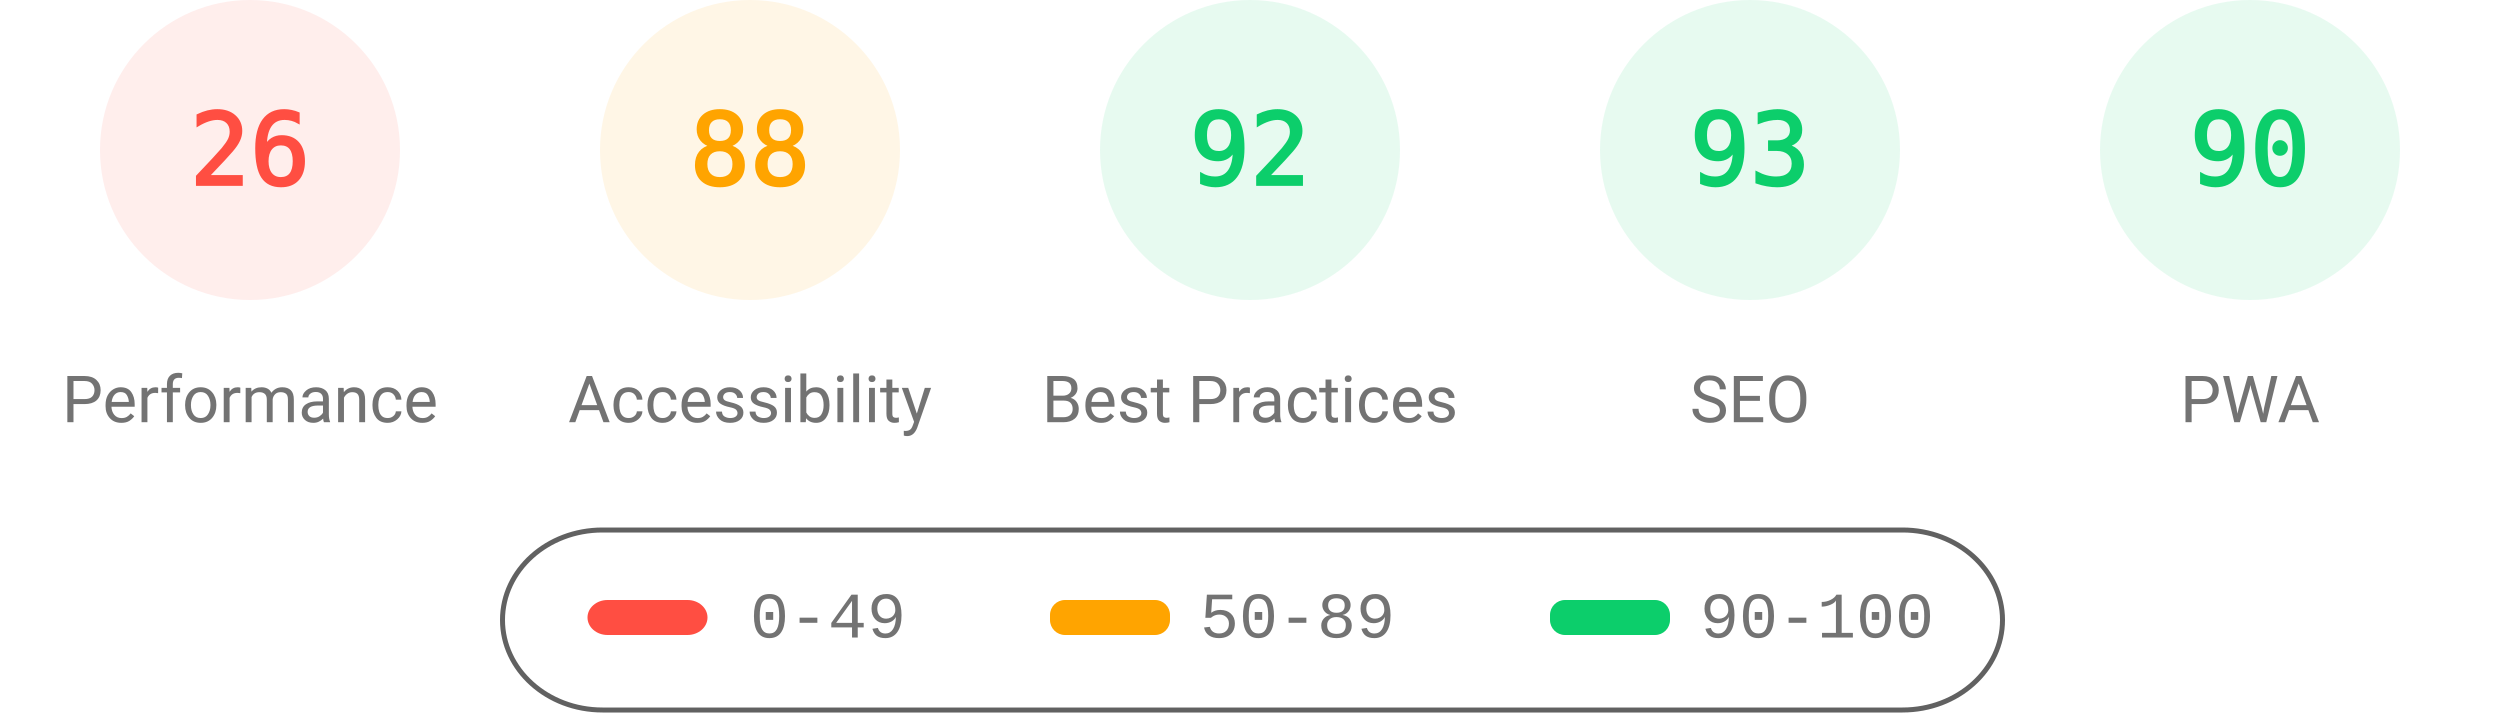
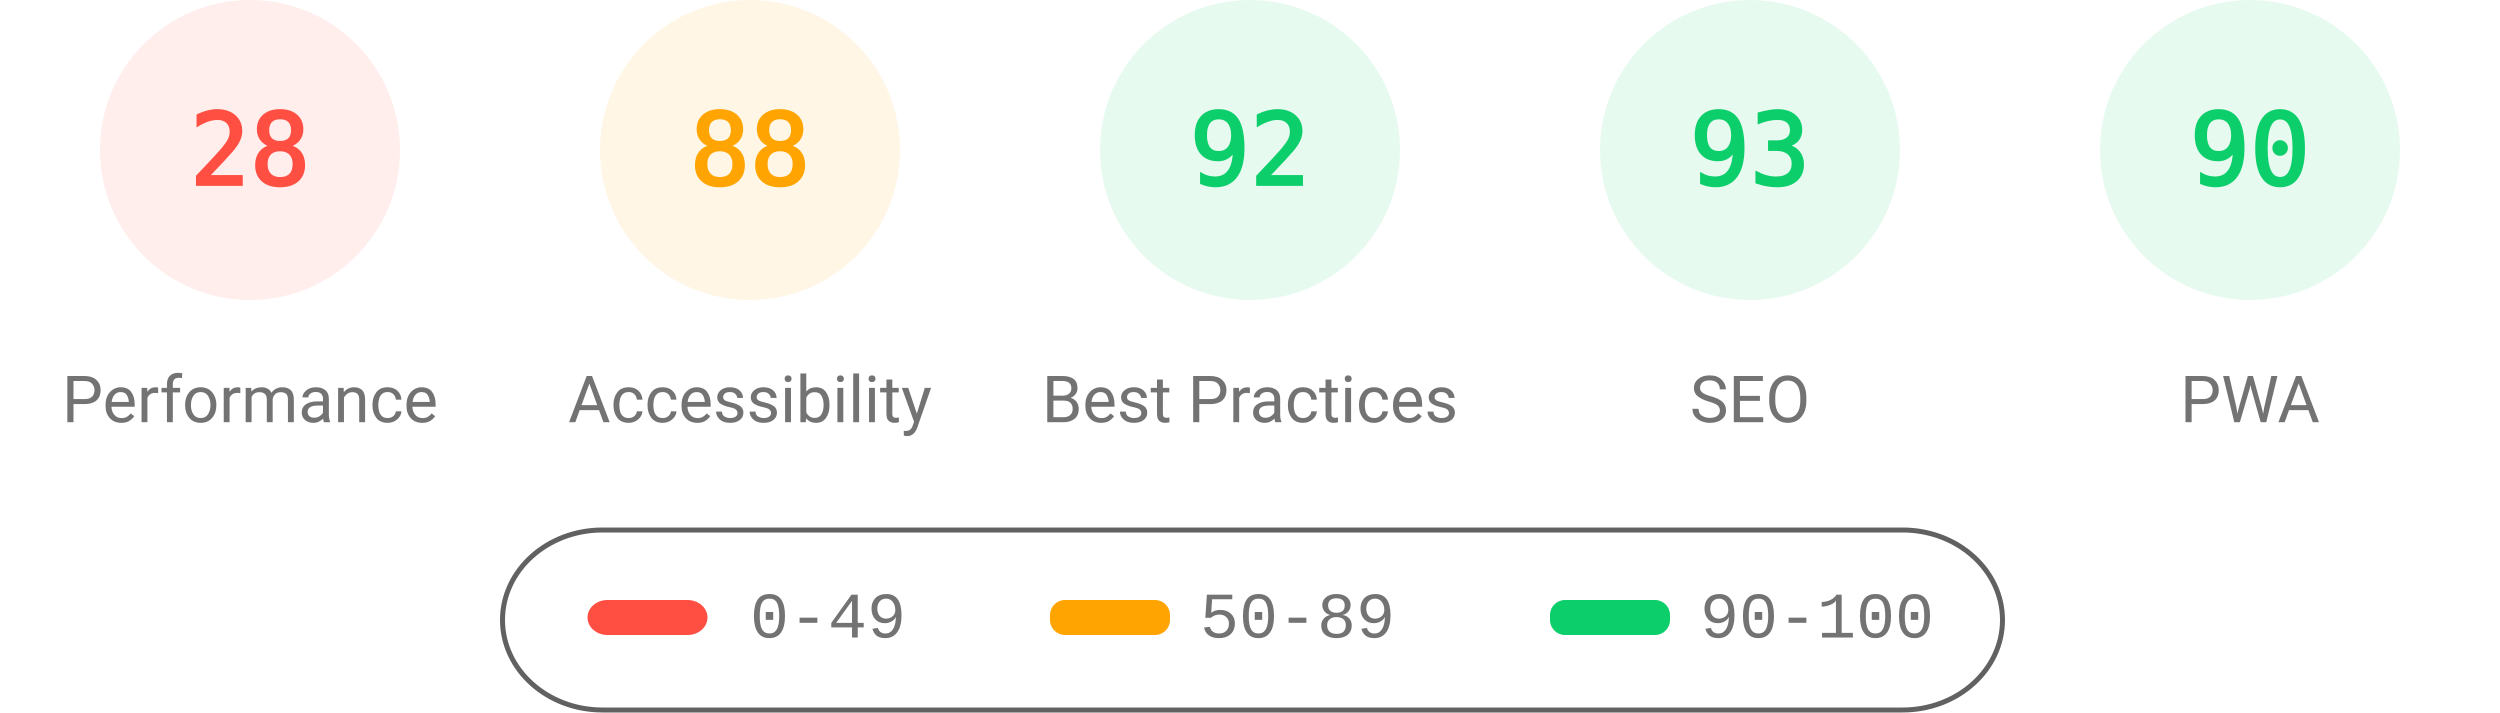
<svg xmlns="http://www.w3.org/2000/svg" fill="none" width="1000" height="285">
  <style>.gauge-base{opacity:.1}.gauge-arc{fill:none;animation-delay:250ms;stroke-linecap:round;transform:rotate(-90deg);transform-origin:100px 60px;animation:load-gauge 1s ease forwards}.guage-text{font-size:40px;font-family:monospace;text-align:center}.guage-red{color:#ff4e42;fill:#ff4e42;stroke:#ff4e42}.guage-orange{color:#ffa400;fill:#ffa400;stroke:#ffa400}.guage-green{color:#0cce6b;fill:#0cce6b;stroke:#0cce6b}.guage-undefined{color:#5c5c5c;fill:#5c5c5c;stroke:#5c5c5c}.guage-title{color:#737373;fill:#737373;stroke:none;font-size:26px;line-height:26px;font-family:Roboto,Halvetica,Arial,sans-serif}@keyframes load-gauge{from{stroke-dasharray:0 352.858}}</style>
  <svg class="guage-div guage-perf guage-red" viewBox="0 0 200 200" width="200" height="200">
    <circle class="gauge-base" r="56" cx="100" cy="60" stroke-width="8" />
-     <circle class="gauge-arc guage-arc-1" r="56" cx="100" cy="60" stroke-width="8" style="stroke-dasharray:91.483,351.858" />
-     <text class="guage-text" x="100" y="60" alignment-baseline="central" dominant-baseline="central" text-anchor="middle">26</text>
+     <circle class="gauge-arc guage-arc-1" r="56" cx="100" cy="60" stroke-width="8" style="stroke-dasharray:98.52,351.858" />
+     <text class="guage-text" x="100" y="60" alignment-baseline="central" dominant-baseline="central" text-anchor="middle">28</text>
    <text class="guage-title" x="100" y="160" alignment-baseline="central" dominant-baseline="central" text-anchor="middle">Performance</text>
  </svg>
  <svg class="guage-div guage-acc guage-orange" viewBox="0 0 200 200" width="200" height="200" x="200">
    <circle class="gauge-base" r="56" cx="100" cy="60" stroke-width="8" />
    <circle class="gauge-arc guage-arc-2" r="56" cx="100" cy="60" stroke-width="8" style="stroke-dasharray:309.635,351.858" />
    <text class="guage-text" x="100" y="60" alignment-baseline="central" dominant-baseline="central" text-anchor="middle">88</text>
    <text class="guage-title" x="100" y="160" alignment-baseline="central" dominant-baseline="central" text-anchor="middle">Accessibility</text>
  </svg>
  <svg class="guage-div guage-best guage-green" viewBox="0 0 200 200" width="200" height="200" x="400">
    <circle class="gauge-base" r="56" cx="100" cy="60" stroke-width="8" />
    <circle class="gauge-arc guage-arc-3" r="56" cx="100" cy="60" stroke-width="8" style="stroke-dasharray:323.709,351.858" />
    <text class="guage-text" x="100" y="60" alignment-baseline="central" dominant-baseline="central" text-anchor="middle">92</text>
    <text class="guage-title" x="100" y="160" alignment-baseline="central" dominant-baseline="central" text-anchor="middle">Best Practices</text>
  </svg>
  <svg class="guage-div guage-seo guage-green" viewBox="0 0 200 200" width="200" height="200" x="600">
    <circle class="gauge-base" r="56" cx="100" cy="60" stroke-width="8" />
    <circle class="gauge-arc guage-arc-4" r="56" cx="100" cy="60" stroke-width="8" style="stroke-dasharray:327.228,351.858" />
    <text class="guage-text" x="100" y="60" alignment-baseline="central" dominant-baseline="central" text-anchor="middle">93</text>
    <text class="guage-title" x="100" y="160" alignment-baseline="central" dominant-baseline="central" text-anchor="middle">SEO</text>
  </svg>
  <svg class="guage-div guage-pwa guage-green" viewBox="0 0 200 200" width="200" height="200" x="800">
    <circle class="gauge-base" r="56" cx="100" cy="60" stroke-width="8" />
    <circle class="gauge-arc guage-arc-4" r="56" cx="100" cy="60" stroke-width="8" style="stroke-dasharray:316.672,351.858" />
    <text class="guage-text" x="100" y="60" alignment-baseline="central" dominant-baseline="central" text-anchor="middle">90</text>
    <text class="guage-title" x="100" y="160" alignment-baseline="central" dominant-baseline="central" text-anchor="middle">PWA</text>
  </svg>
  <svg width="604" height="76" x="200" y="210">
    <path fill="none" id="canvas_background" d="M-1-1h604v80H-1z" />
    <rect fill-opacity="0" stroke="#616161" stroke-width="2" rx="40" id="svg_2" height="72" width="600" y="2" x="1" fill="#000" />
    <rect stroke="#000" rx="8" id="svg_3" height="14" width="48" y="30" x="35" stroke-opacity="null" stroke-width="0" fill="#ff4e42" />
    <rect stroke="#000" rx="6" id="svg_4" height="14" width="48" y="30" x="220" stroke-opacity="null" stroke-width="0" fill="#ffa400" />
    <rect stroke="#000" rx="6" id="svg_5" height="14" width="48" y="30" x="420" stroke-opacity="null" stroke-width="0" fill="#0cce6b" />
    <text xml:space="preserve" text-anchor="start" font-family="'Courier New', Courier, monospace" font-size="26" id="svg_6" y="45" x="100" stroke-opacity="null" stroke-width="0" stroke="#000" fill="#737373">0-49</text>
    <text xml:space="preserve" text-anchor="start" font-family="'Courier New', Courier, monospace" font-size="26" id="svg_7" y="45" x="280" stroke-opacity="null" stroke-width="0" stroke="#000" fill="#737373">50-89</text>
    <text xml:space="preserve" text-anchor="start" font-family="'Courier New', Courier, monospace" font-size="26" id="svg_8" y="45" x="480" stroke-opacity="null" stroke-width="0" stroke="#000" fill="#737373">90-100</text>
  </svg>
</svg>
